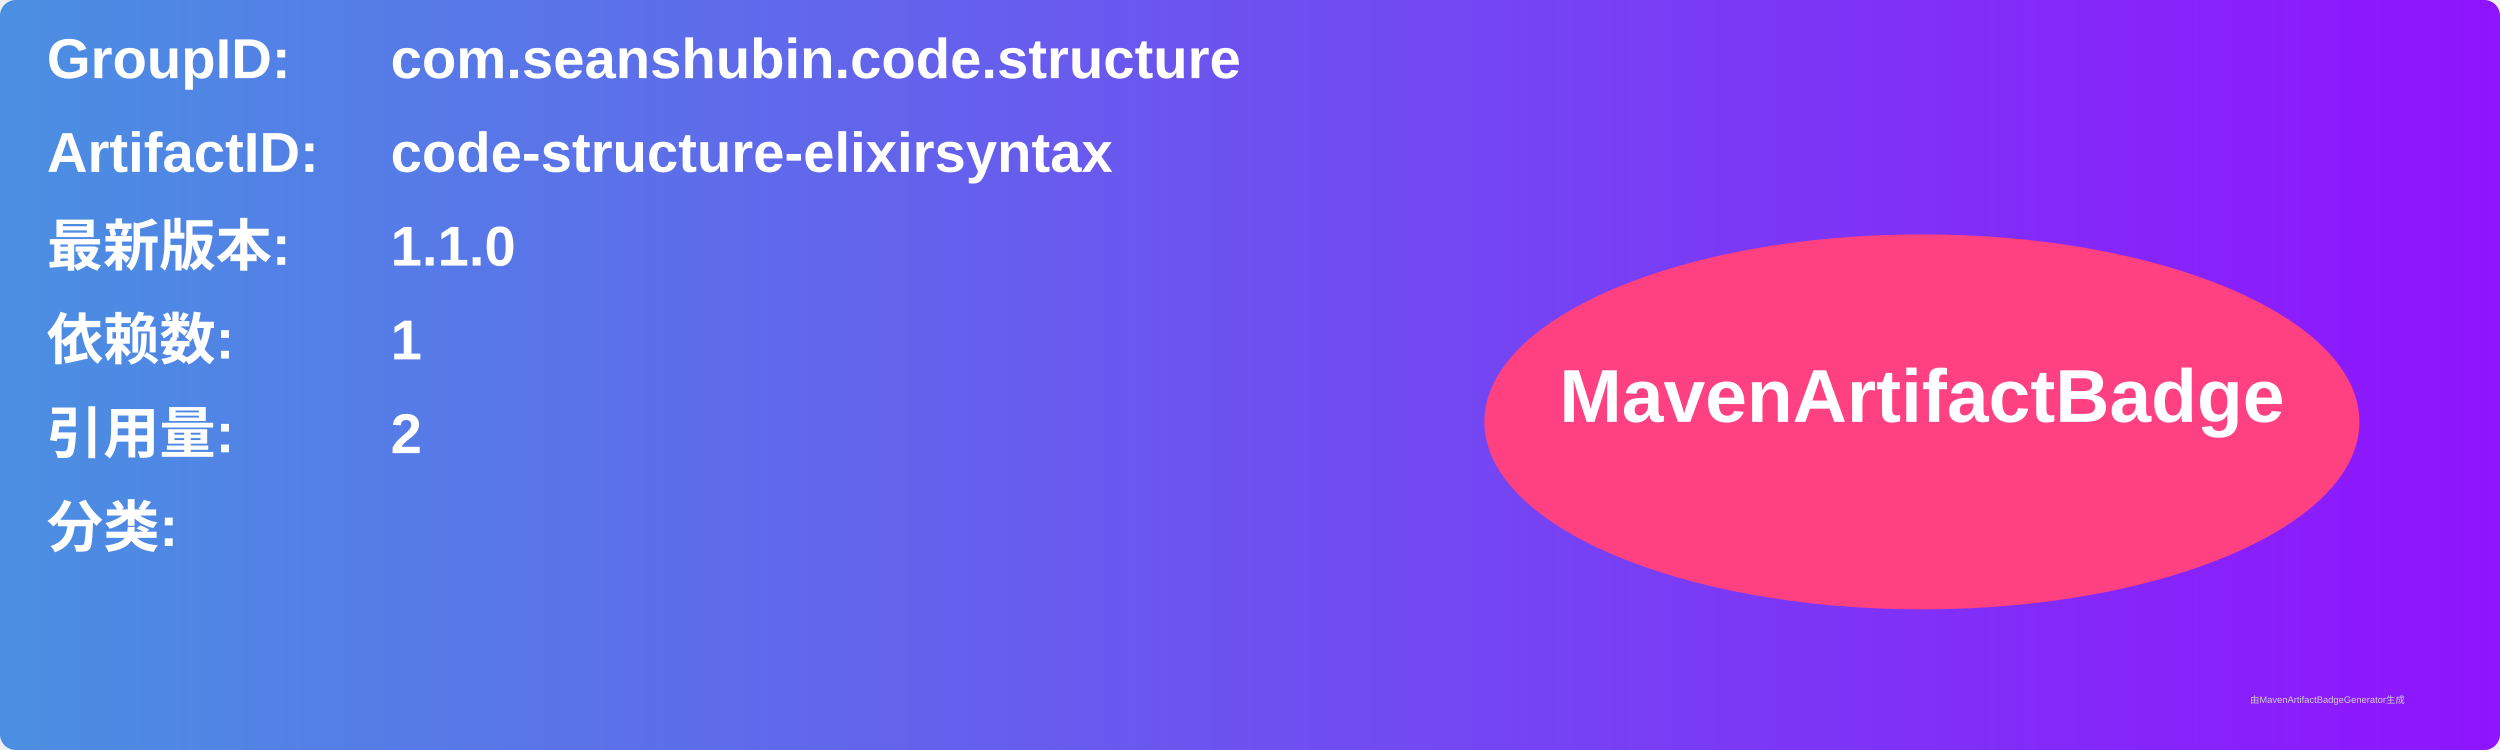
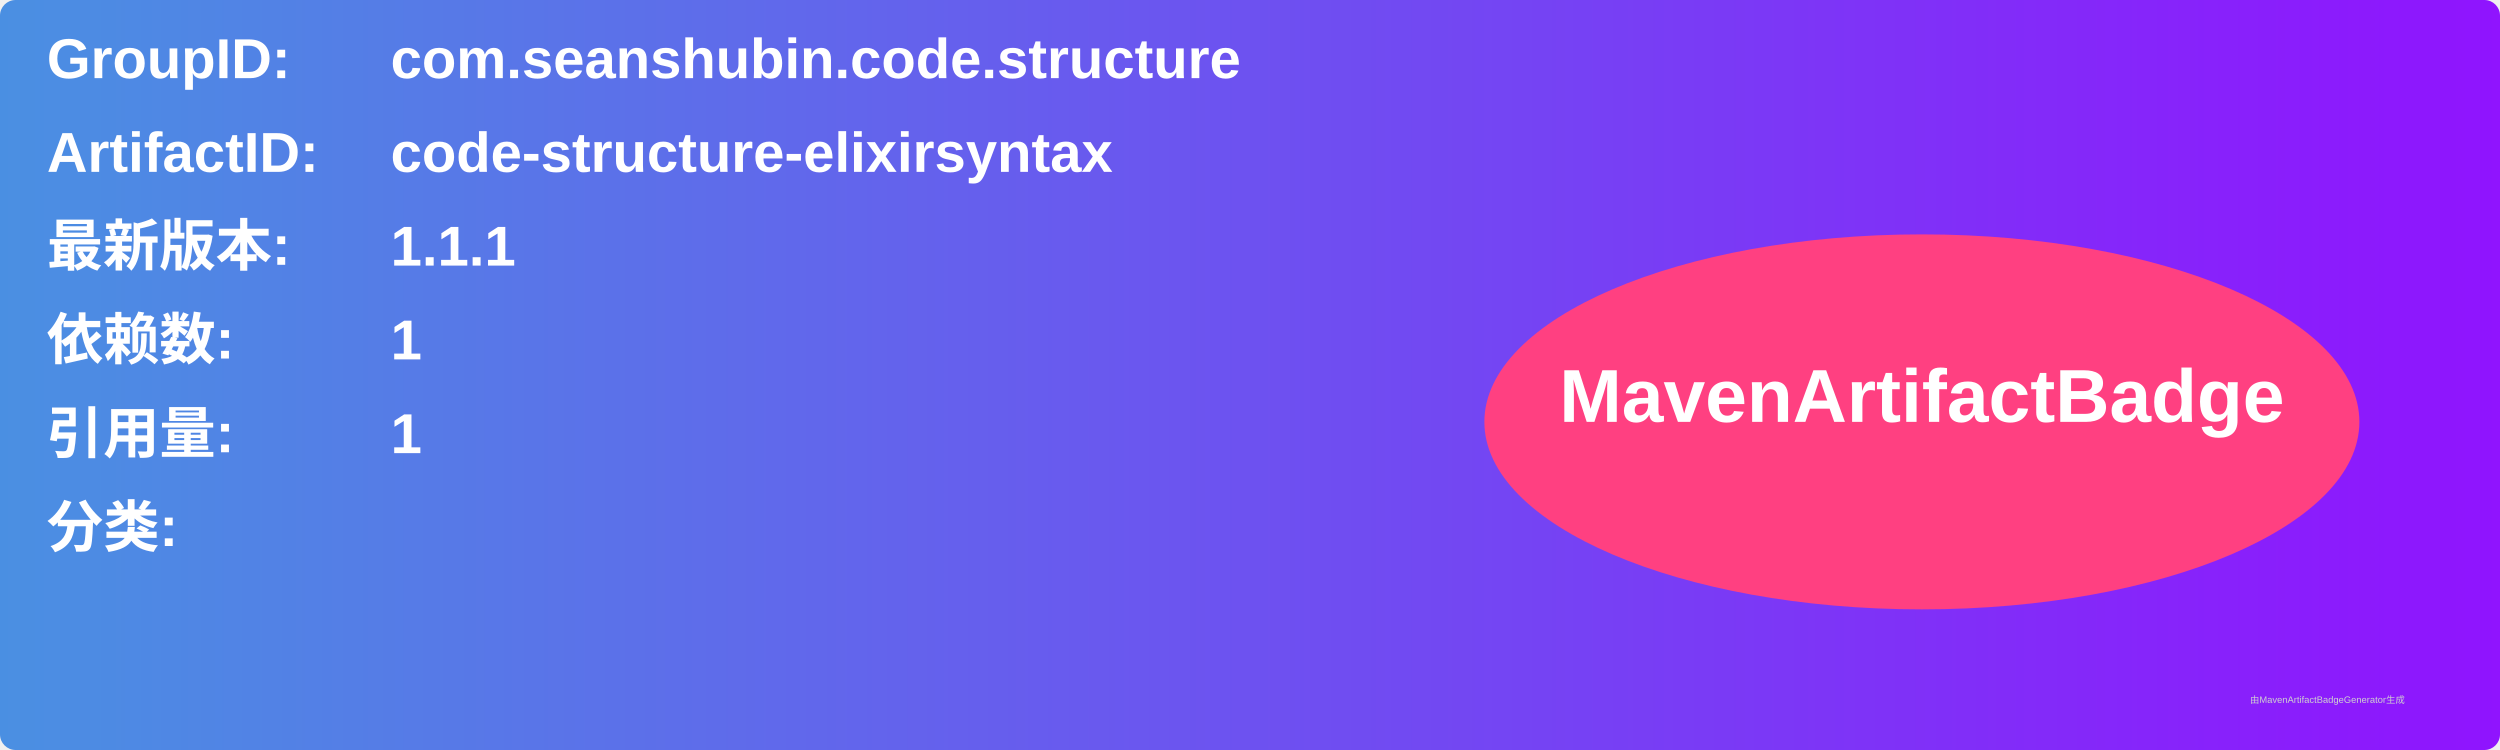
<svg xmlns="http://www.w3.org/2000/svg" width="800" height="240" viewBox="0 0 800 240">
  <linearGradient id="grad" x1="0%" y1="0%" x2="100%" y2="0%">
    <stop offset="0%" stop-color="#4a90e2" />
    <stop offset="100%" stop-color="#9013fe" />
  </linearGradient>
  <rect width="100%" height="100%" rx="5" ry="5" fill="url(#grad)" />
  <g transform="translate(15, 15)">
    <text x="0" y="10" font-family="Arial" font-size="18" fill="white" font-weight="bold" width="260">GroupID:</text>
    <text x="110" y="10" font-family="Arial" font-size="18" fill="white" font-weight="bold" width="460">com.seanshubin.code.structure</text>
    <text x="0" y="40" font-family="Arial" font-size="18" fill="white" font-weight="bold" width="260">ArtifactID:</text>
    <text x="110" y="40" font-family="Arial" font-size="18" fill="white" font-weight="bold" width="460">code-structure-elixirsyntax</text>
    <text x="0" y="70" font-family="Arial" font-size="18" fill="white" font-weight="bold">最新版本:</text>
    <text x="110" y="70" font-family="Arial" font-size="18" fill="white" font-weight="bold">
-       <tspan font-weight="bold">1.1.0</tspan>
+       <tspan font-weight="bold">1.1.1</tspan>
    </text>
    <text x="0" y="100" font-family="Arial" font-size="18" fill="white" font-weight="bold">依赖数: </text>
    <text x="110" y="100" font-family="Arial" font-size="18" fill="white">
      <tspan font-weight="bold">1</tspan>
    </text>
    <text x="0" y="130" font-family="Arial" font-size="18" fill="white" font-weight="bold">引用量: </text>
    <text x="110" y="130" font-family="Arial" font-size="18" fill="white">
-       <tspan font-weight="bold">2</tspan>
+       <tspan font-weight="bold">1</tspan>
    </text>
    <text x="0" y="160" font-family="Arial" font-size="18" fill="white" font-weight="bold">分类:</text>
    <text x="10" y="190" font-family="Arial" font-size="10" fill="white">
      <tspan font-weight="bold" />
    </text>
    <ellipse cx="600" cy="120" rx="140" ry="60" fill="#ff4081" />
    <text x="600" y="120" text-anchor="middle" font-family="Arial" font-size="24" fill="white" font-weight="bold">MavenArtifactBadge</text>
  </g>
  <text x="720" y="225" font-family="Arial" font-size="3" fill="#d0d0d0">由MavenArtifactBadgeGenerator生成</text>
</svg>
